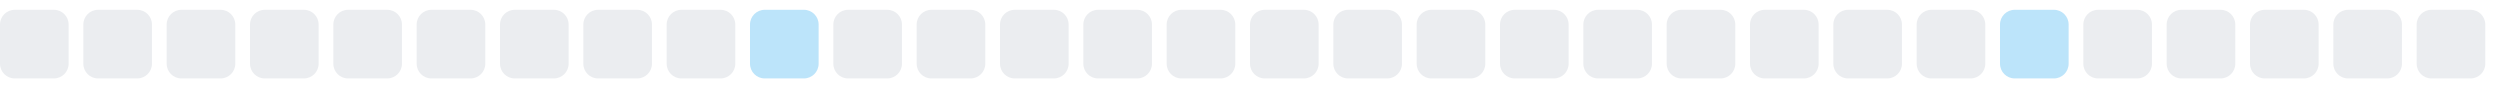
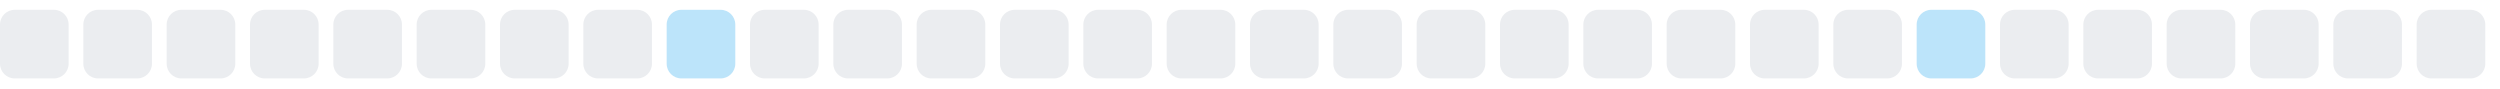
<svg xmlns="http://www.w3.org/2000/svg" width="255" height="9">
  <style>
        .level0 { fill: #ebedf0; }
        .level1 { fill: #bce4fa; }
        .level2 { fill: #75c7f7; }
        .level3 { fill: #30a9f2; }
        .level4 { fill: #008ee6; }
        @media (prefers-color-scheme: dark) {
          .level0 { fill: #161b22; }
          .level1 { fill: #0b3b5c; }
          .level2 { fill: #0a6299; }
          .level3 { fill: #008ee6; }
          .level4 { fill: #5bc4ff; }
        }
      </style>
  <rect x="0.0" y="1" width="7" height="7" rx="1.5" ry="1.5" class="level0" />
  <rect x="8.5" y="1" width="7" height="7" rx="1.5" ry="1.5" class="level0" />
  <rect x="17.0" y="1" width="7" height="7" rx="1.5" ry="1.5" class="level0" />
  <rect x="25.5" y="1" width="7" height="7" rx="1.5" ry="1.5" class="level0" />
  <rect x="34.0" y="1" width="7" height="7" rx="1.5" ry="1.5" class="level0" />
  <rect x="42.5" y="1" width="7" height="7" rx="1.5" ry="1.5" class="level0" />
  <rect x="51.0" y="1" width="7" height="7" rx="1.5" ry="1.5" class="level0" />
  <rect x="59.5" y="1" width="7" height="7" rx="1.5" ry="1.5" class="level0" />
-   <rect x="68.0" y="1" width="7" height="7" rx="1.5" ry="1.5" class="level0" />
-   <rect x="76.5" y="1" width="7" height="7" rx="1.5" ry="1.5" class="level1" />
+   <rect x="68.0" y="1" width="7" height="7" rx="1.5" ry="1.5" class="level1" />
+   <rect x="76.5" y="1" width="7" height="7" rx="1.5" ry="1.5" class="level0" />
  <rect x="85.0" y="1" width="7" height="7" rx="1.5" ry="1.5" class="level0" />
  <rect x="93.5" y="1" width="7" height="7" rx="1.5" ry="1.5" class="level0" />
  <rect x="102.0" y="1" width="7" height="7" rx="1.5" ry="1.5" class="level0" />
  <rect x="110.5" y="1" width="7" height="7" rx="1.5" ry="1.5" class="level0" />
  <rect x="119.0" y="1" width="7" height="7" rx="1.5" ry="1.5" class="level0" />
  <rect x="127.5" y="1" width="7" height="7" rx="1.5" ry="1.5" class="level0" />
  <rect x="136.0" y="1" width="7" height="7" rx="1.5" ry="1.5" class="level0" />
  <rect x="144.5" y="1" width="7" height="7" rx="1.5" ry="1.5" class="level0" />
  <rect x="153.0" y="1" width="7" height="7" rx="1.5" ry="1.5" class="level0" />
  <rect x="161.5" y="1" width="7" height="7" rx="1.5" ry="1.5" class="level0" />
  <rect x="170.0" y="1" width="7" height="7" rx="1.5" ry="1.5" class="level0" />
  <rect x="178.5" y="1" width="7" height="7" rx="1.5" ry="1.5" class="level0" />
  <rect x="187.0" y="1" width="7" height="7" rx="1.5" ry="1.5" class="level0" />
-   <rect x="195.5" y="1" width="7" height="7" rx="1.5" ry="1.5" class="level0" />
-   <rect x="204.0" y="1" width="7" height="7" rx="1.5" ry="1.5" class="level1" />
+   <rect x="195.5" y="1" width="7" height="7" rx="1.5" ry="1.5" class="level1" />
+   <rect x="204.0" y="1" width="7" height="7" rx="1.5" ry="1.5" class="level0" />
  <rect x="212.5" y="1" width="7" height="7" rx="1.5" ry="1.5" class="level0" />
  <rect x="221.0" y="1" width="7" height="7" rx="1.5" ry="1.5" class="level0" />
  <rect x="229.5" y="1" width="7" height="7" rx="1.5" ry="1.5" class="level0" />
  <rect x="238.0" y="1" width="7" height="7" rx="1.5" ry="1.5" class="level0" />
  <rect x="246.5" y="1" width="7" height="7" rx="1.5" ry="1.5" class="level0" />
</svg>
